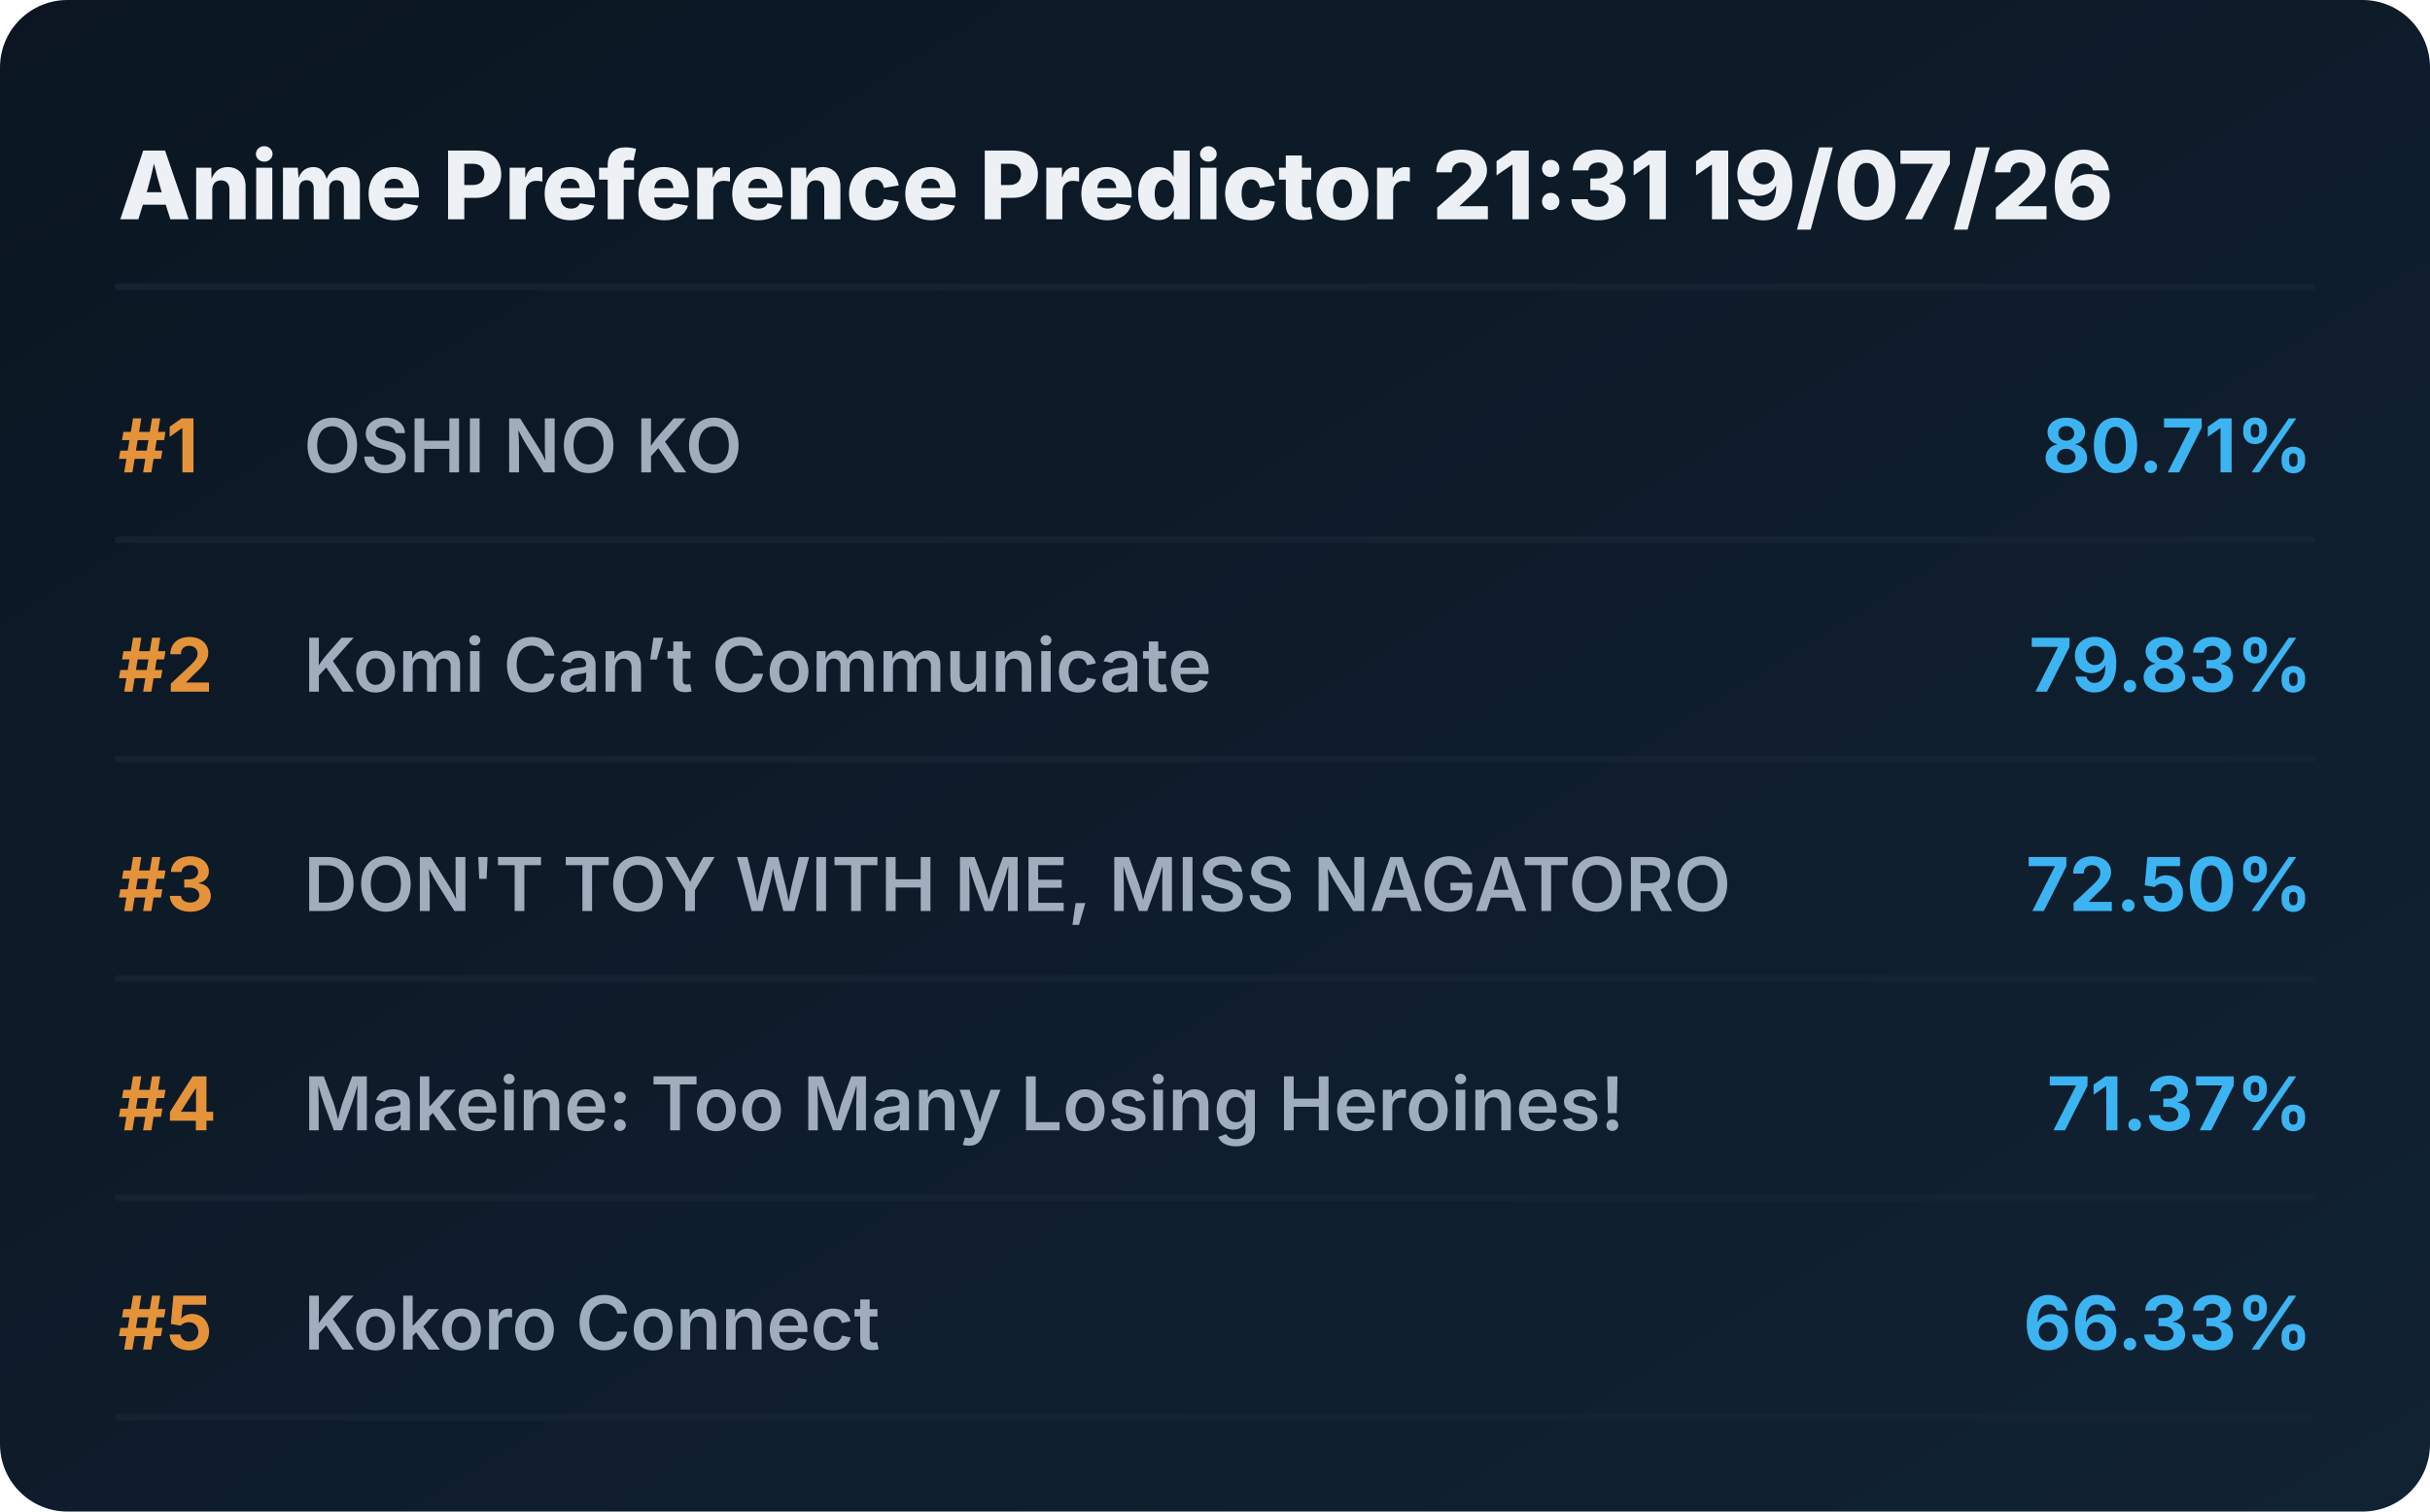
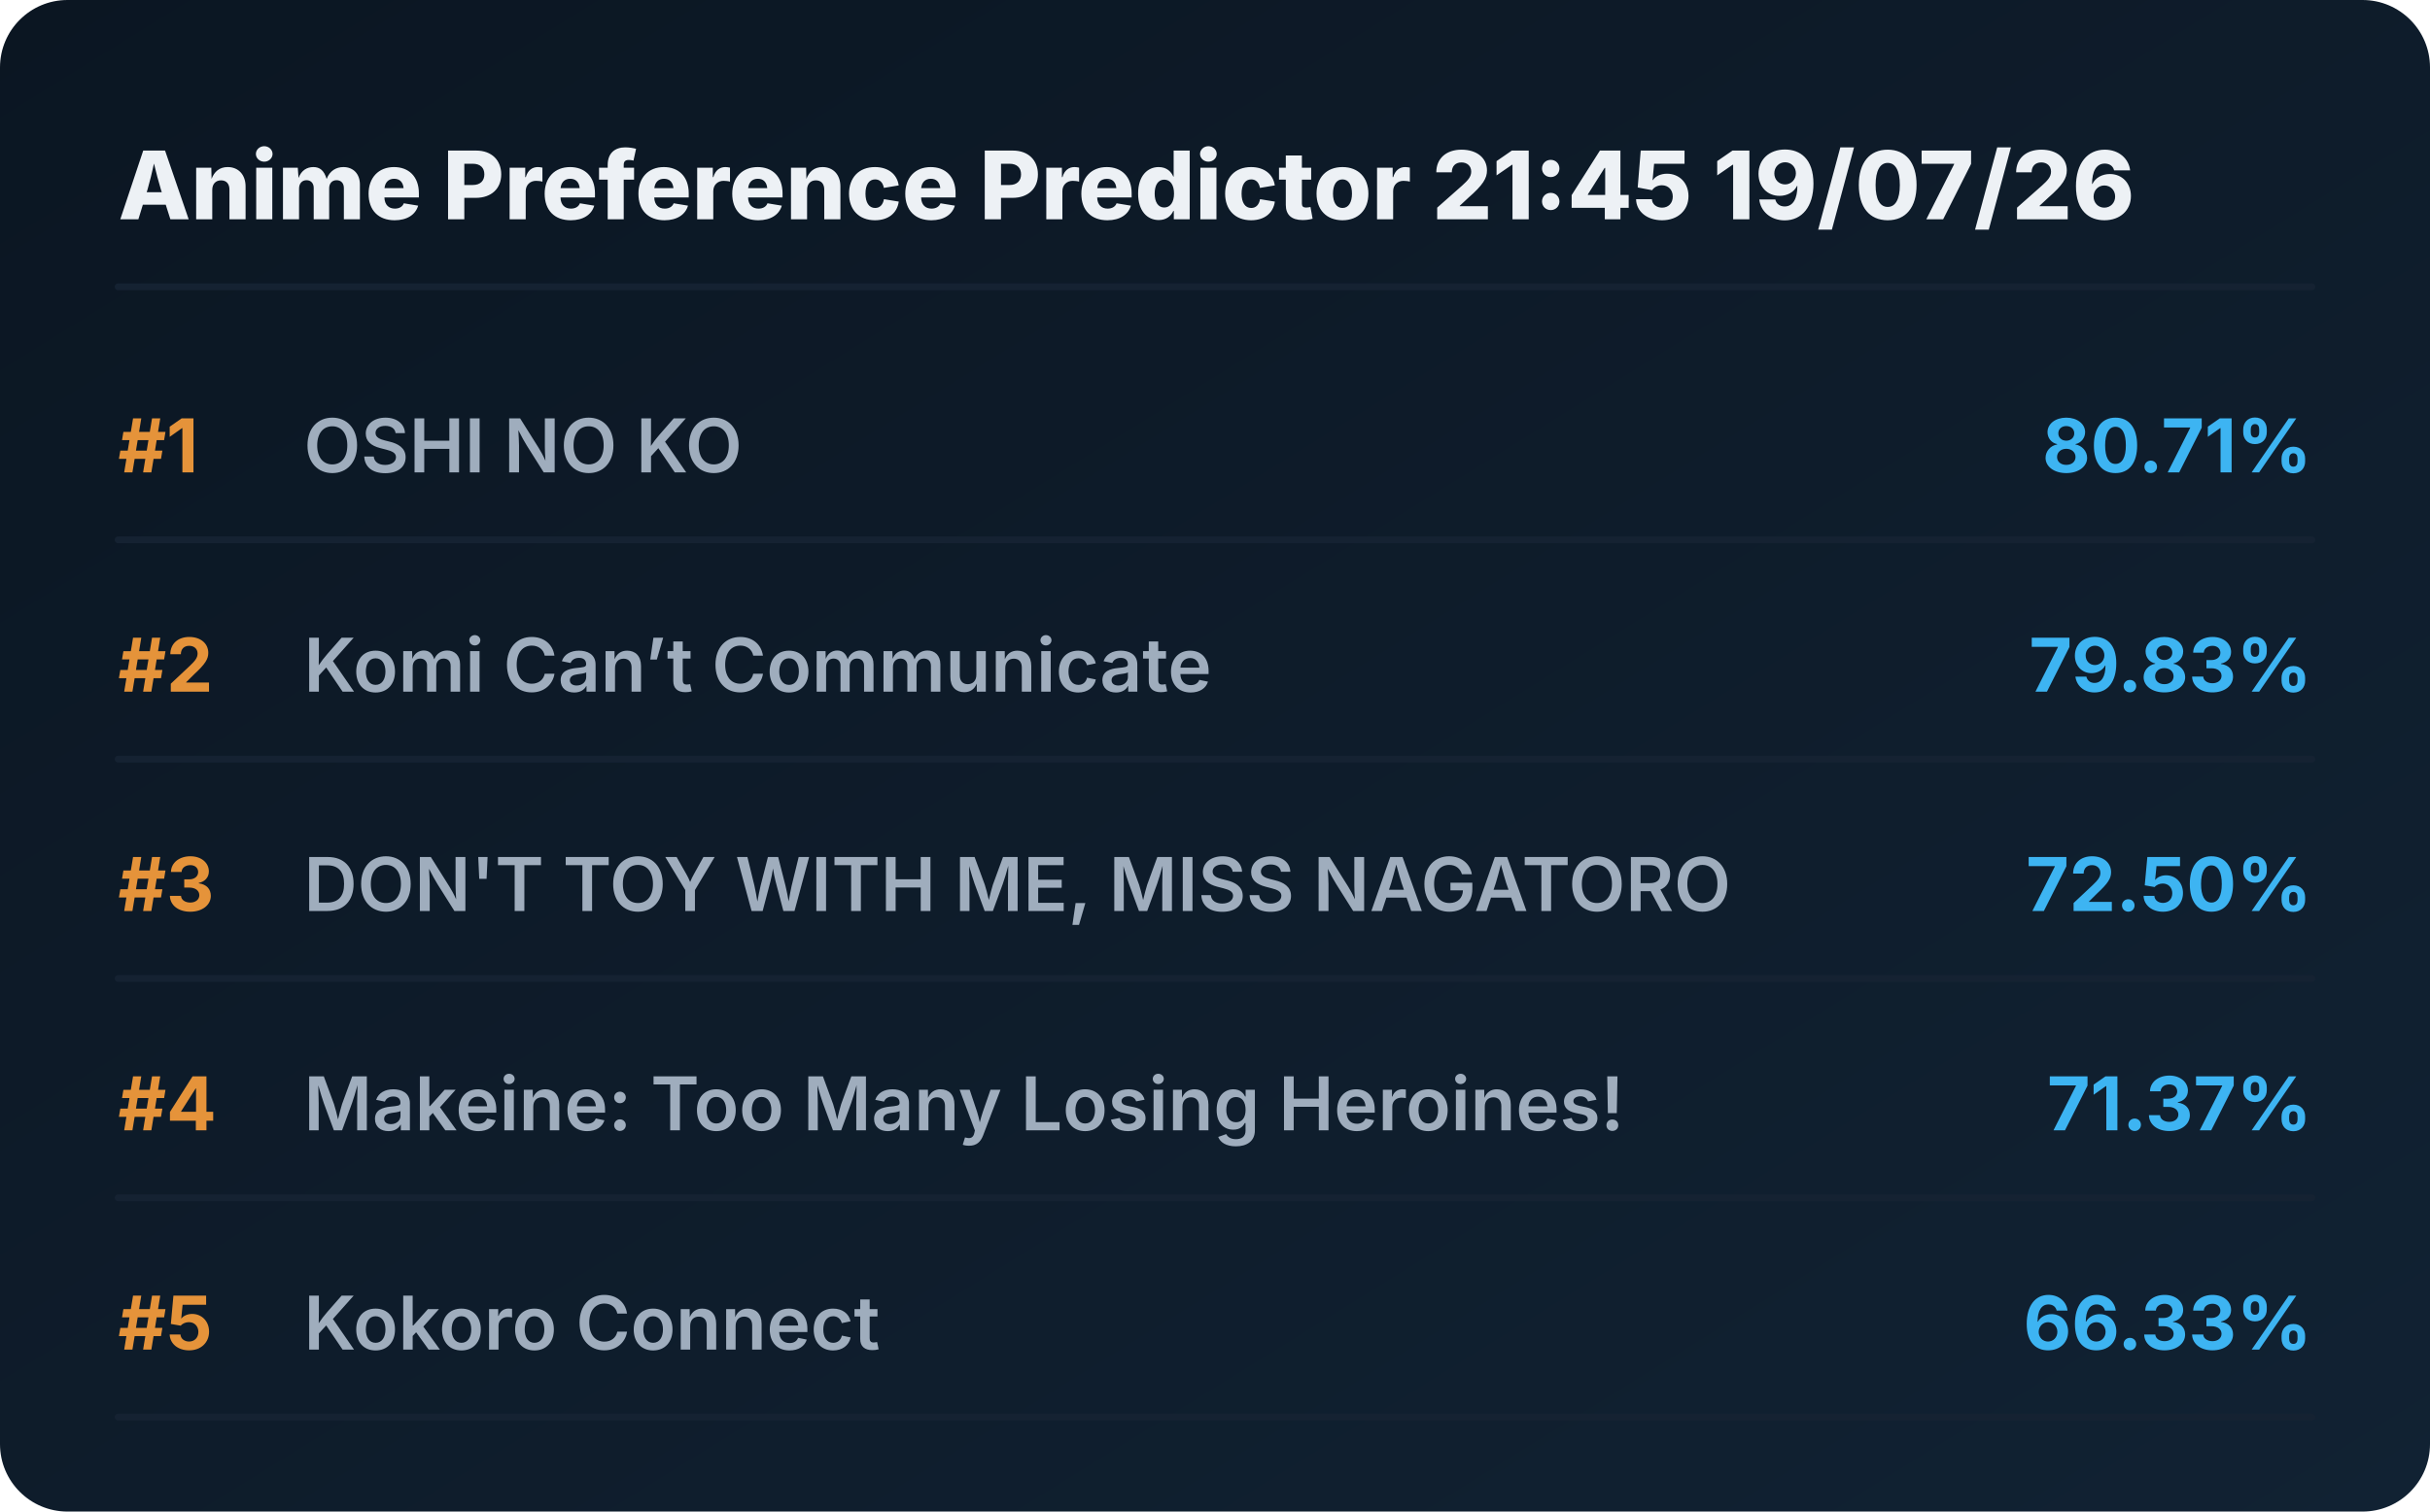
<svg xmlns="http://www.w3.org/2000/svg" viewBox="0 0 720 448" preserveAspectRatio="xMidYMid meet" style="width: 100%; height: auto; max-width: 720px;">
  <defs>
    <linearGradient id="boxGrad" x1="0%" y1="0%" x2="100%" y2="100%">
      <stop offset="0%" stop-color="#0b1622" />
      <stop offset="100%" stop-color="#112233" />
    </linearGradient>
    <clipPath id="titleClip">
      <rect x="90" y="0" width="510" height="100%" />
    </clipPath>
  </defs>
  <style>
    .bg { fill: url(#boxGrad); rx: 20px; }
    .header { font-family: 'Overpass', 'Inter', system-ui, sans-serif; font-weight: 800; font-size: 28px; fill: #edf1f5; }
    .rank { font-family: 'Overpass', 'Inter', system-ui, sans-serif; font-weight: 700; font-size: 22px; fill: #e5933a; }
    .title { font-family: 'Overpass', 'Inter', system-ui, sans-serif; font-weight: 600; font-size: 22px; fill: #9fadbd; }
    .score { font-family: 'Overpass', 'Inter', system-ui, sans-serif; font-weight: 700; font-size: 22px; fill: #3db4f2; }
    .line { stroke: #152232; stroke-width: 2; stroke-linecap: round; }
  </style>
  <rect class="bg" width="720" height="448" />
-   <text x="35" y="65" class="header">Anime Preference Predictor 21:31 19/07/26</text>
+   <text x="35" y="65" class="header">Anime Preference Predictor 21:45 19/07/26</text>
  <line x1="35" y1="85" x2="685" y2="85" class="line" />
  <g transform="translate(0, 0)">
    <text x="35" y="140" class="rank">#1</text>
    <text x="90" y="140" class="title">OSHI NO KO</text>
    <text x="685" y="140" class="score" text-anchor="end">80.71%</text>
    <line x1="35" y1="160" x2="685" y2="160" class="line" />
  </g>
  <g transform="translate(0, 65)">
    <text x="35" y="140" class="rank">#2</text>
    <text x="90" y="140" class="title">Komi Can’t Communicate</text>
    <text x="685" y="140" class="score" text-anchor="end">79.83%</text>
    <line x1="35" y1="160" x2="685" y2="160" class="line" />
  </g>
  <g transform="translate(0, 130)">
    <text x="35" y="140" class="rank">#3</text>
    <text x="90" y="140" class="title">DON'T TOY WITH ME, MISS NAGATORO</text>
    <text x="685" y="140" class="score" text-anchor="end">72.50%</text>
    <line x1="35" y1="160" x2="685" y2="160" class="line" />
  </g>
  <g transform="translate(0, 195)">
    <text x="35" y="140" class="rank">#4</text>
    <text x="90" y="140" class="title">Makeine: Too Many Losing Heroines!</text>
    <text x="685" y="140" class="score" text-anchor="end">71.37%</text>
    <line x1="35" y1="160" x2="685" y2="160" class="line" />
  </g>
  <g transform="translate(0, 260)">
    <text x="35" y="140" class="rank">#5</text>
    <text x="90" y="140" class="title">Kokoro Connect</text>
    <text x="685" y="140" class="score" text-anchor="end">66.33%</text>
    <line x1="35" y1="160" x2="685" y2="160" class="line" />
  </g>
</svg>
